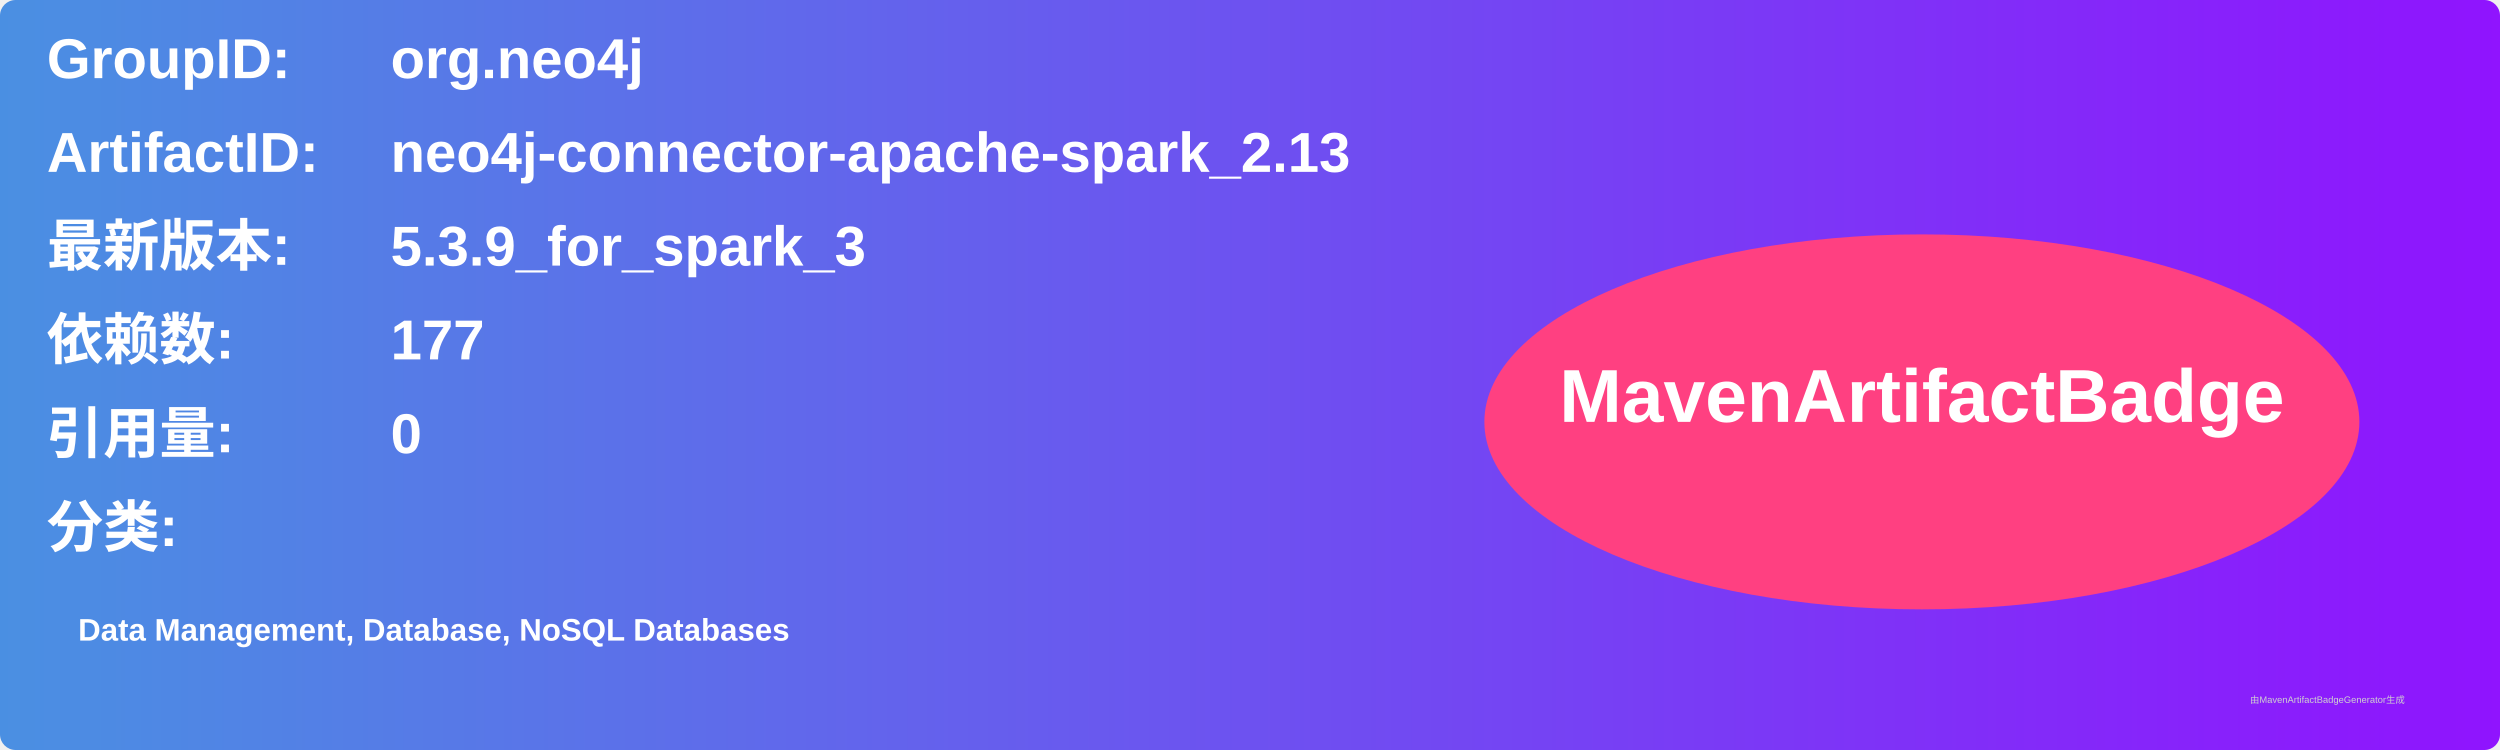
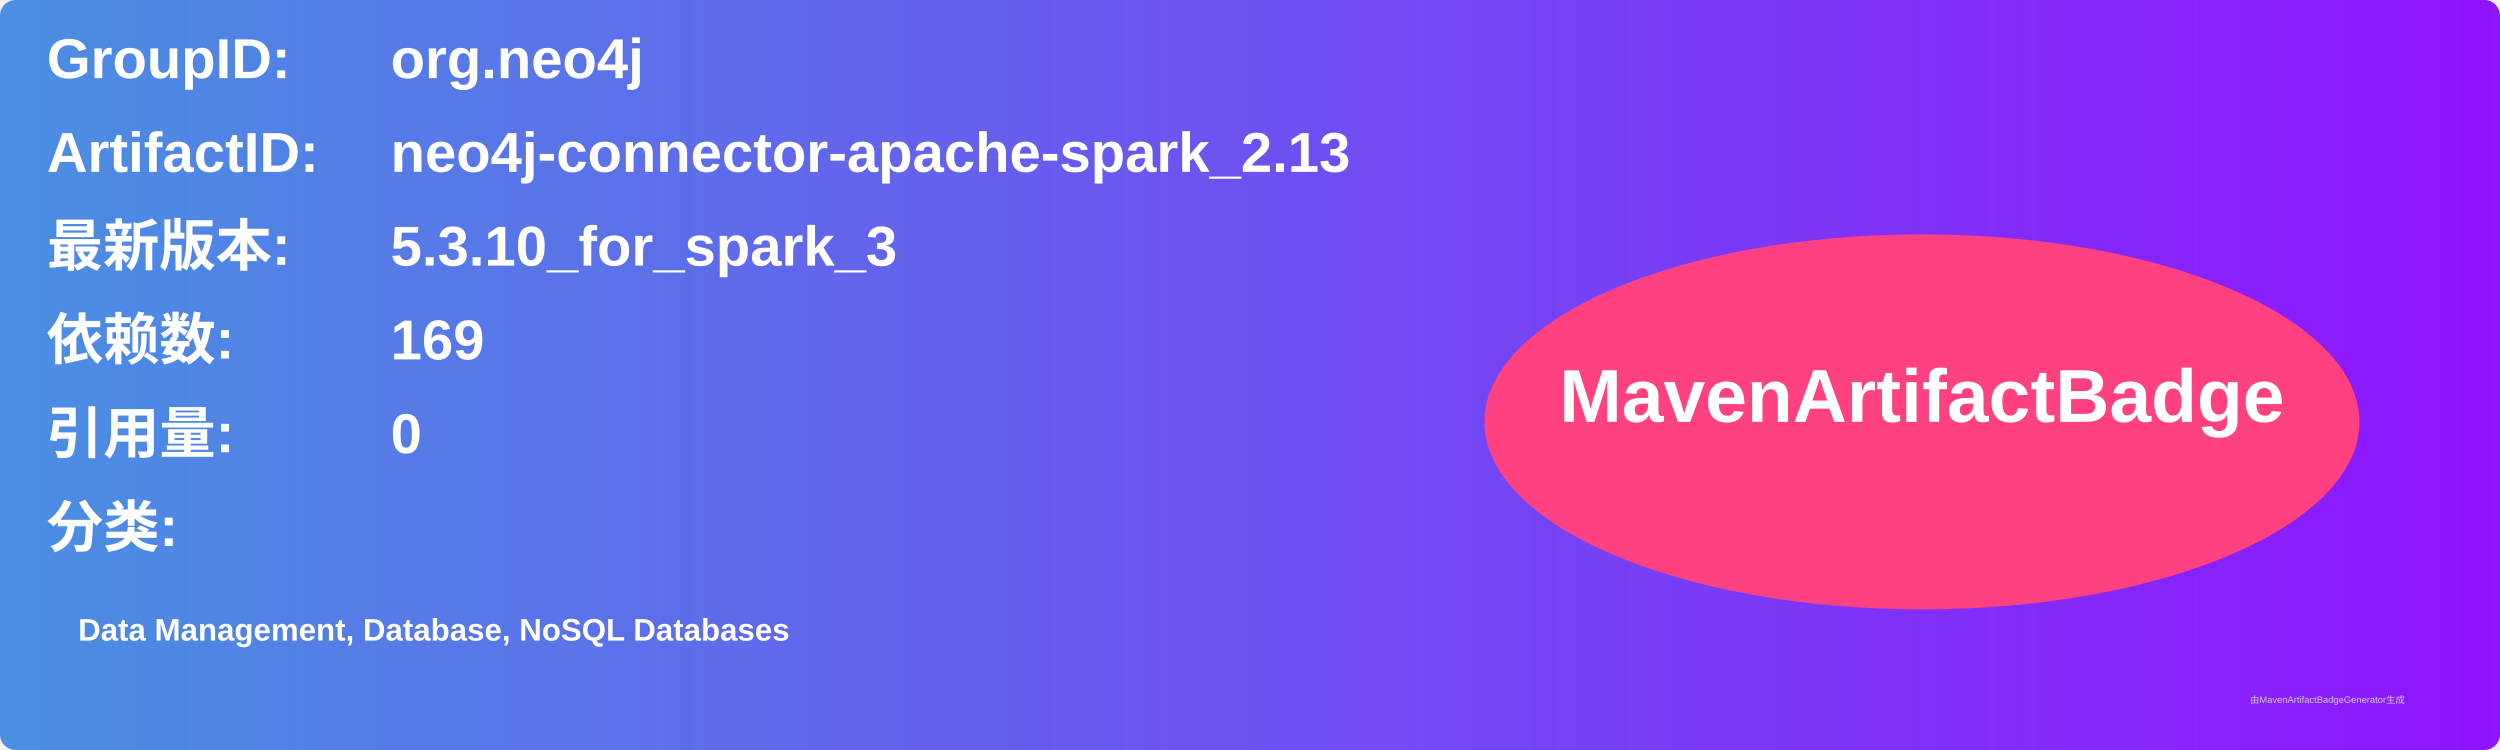
<svg xmlns="http://www.w3.org/2000/svg" width="800" height="240" viewBox="0 0 800 240">
  <linearGradient id="grad" x1="0%" y1="0%" x2="100%" y2="0%">
    <stop offset="0%" stop-color="#4a90e2" />
    <stop offset="100%" stop-color="#9013fe" />
  </linearGradient>
  <rect width="100%" height="100%" rx="5" ry="5" fill="url(#grad)" />
  <g transform="translate(15, 15)">
    <text x="0" y="10" font-family="Arial" font-size="18" fill="white" font-weight="bold" width="260">GroupID:</text>
    <text x="110" y="10" font-family="Arial" font-size="18" fill="white" font-weight="bold" width="460">org.neo4j</text>
    <text x="0" y="40" font-family="Arial" font-size="18" fill="white" font-weight="bold" width="260">ArtifactID:</text>
    <text x="110" y="40" font-family="Arial" font-size="18" fill="white" font-weight="bold" width="460">neo4j-connector-apache-spark_2.13</text>
    <text x="0" y="70" font-family="Arial" font-size="18" fill="white" font-weight="bold">最新版本:</text>
    <text x="110" y="70" font-family="Arial" font-size="18" fill="white" font-weight="bold">
-       <tspan font-weight="bold">5.3.9_for_spark_3</tspan>
+       <tspan font-weight="bold">5.3.10_for_spark_3</tspan>
    </text>
    <text x="0" y="100" font-family="Arial" font-size="18" fill="white" font-weight="bold">依赖数: </text>
    <text x="110" y="100" font-family="Arial" font-size="18" fill="white">
-       <tspan font-weight="bold">177</tspan>
+       <tspan font-weight="bold">169</tspan>
    </text>
    <text x="0" y="130" font-family="Arial" font-size="18" fill="white" font-weight="bold">引用量: </text>
    <text x="110" y="130" font-family="Arial" font-size="18" fill="white">
      <tspan font-weight="bold">0</tspan>
    </text>
    <text x="0" y="160" font-family="Arial" font-size="18" fill="white" font-weight="bold">分类:</text>
    <text x="10" y="190" font-family="Arial" font-size="10" fill="white">
      <tspan font-weight="bold">Data Management, Database, NoSQL Databases</tspan>
    </text>
    <ellipse cx="600" cy="120" rx="140" ry="60" fill="#ff4081" />
    <text x="600" y="120" text-anchor="middle" font-family="Arial" font-size="24" fill="white" font-weight="bold">MavenArtifactBadge</text>
  </g>
  <text x="720" y="225" font-family="Arial" font-size="3" fill="#d0d0d0">由MavenArtifactBadgeGenerator生成</text>
</svg>
